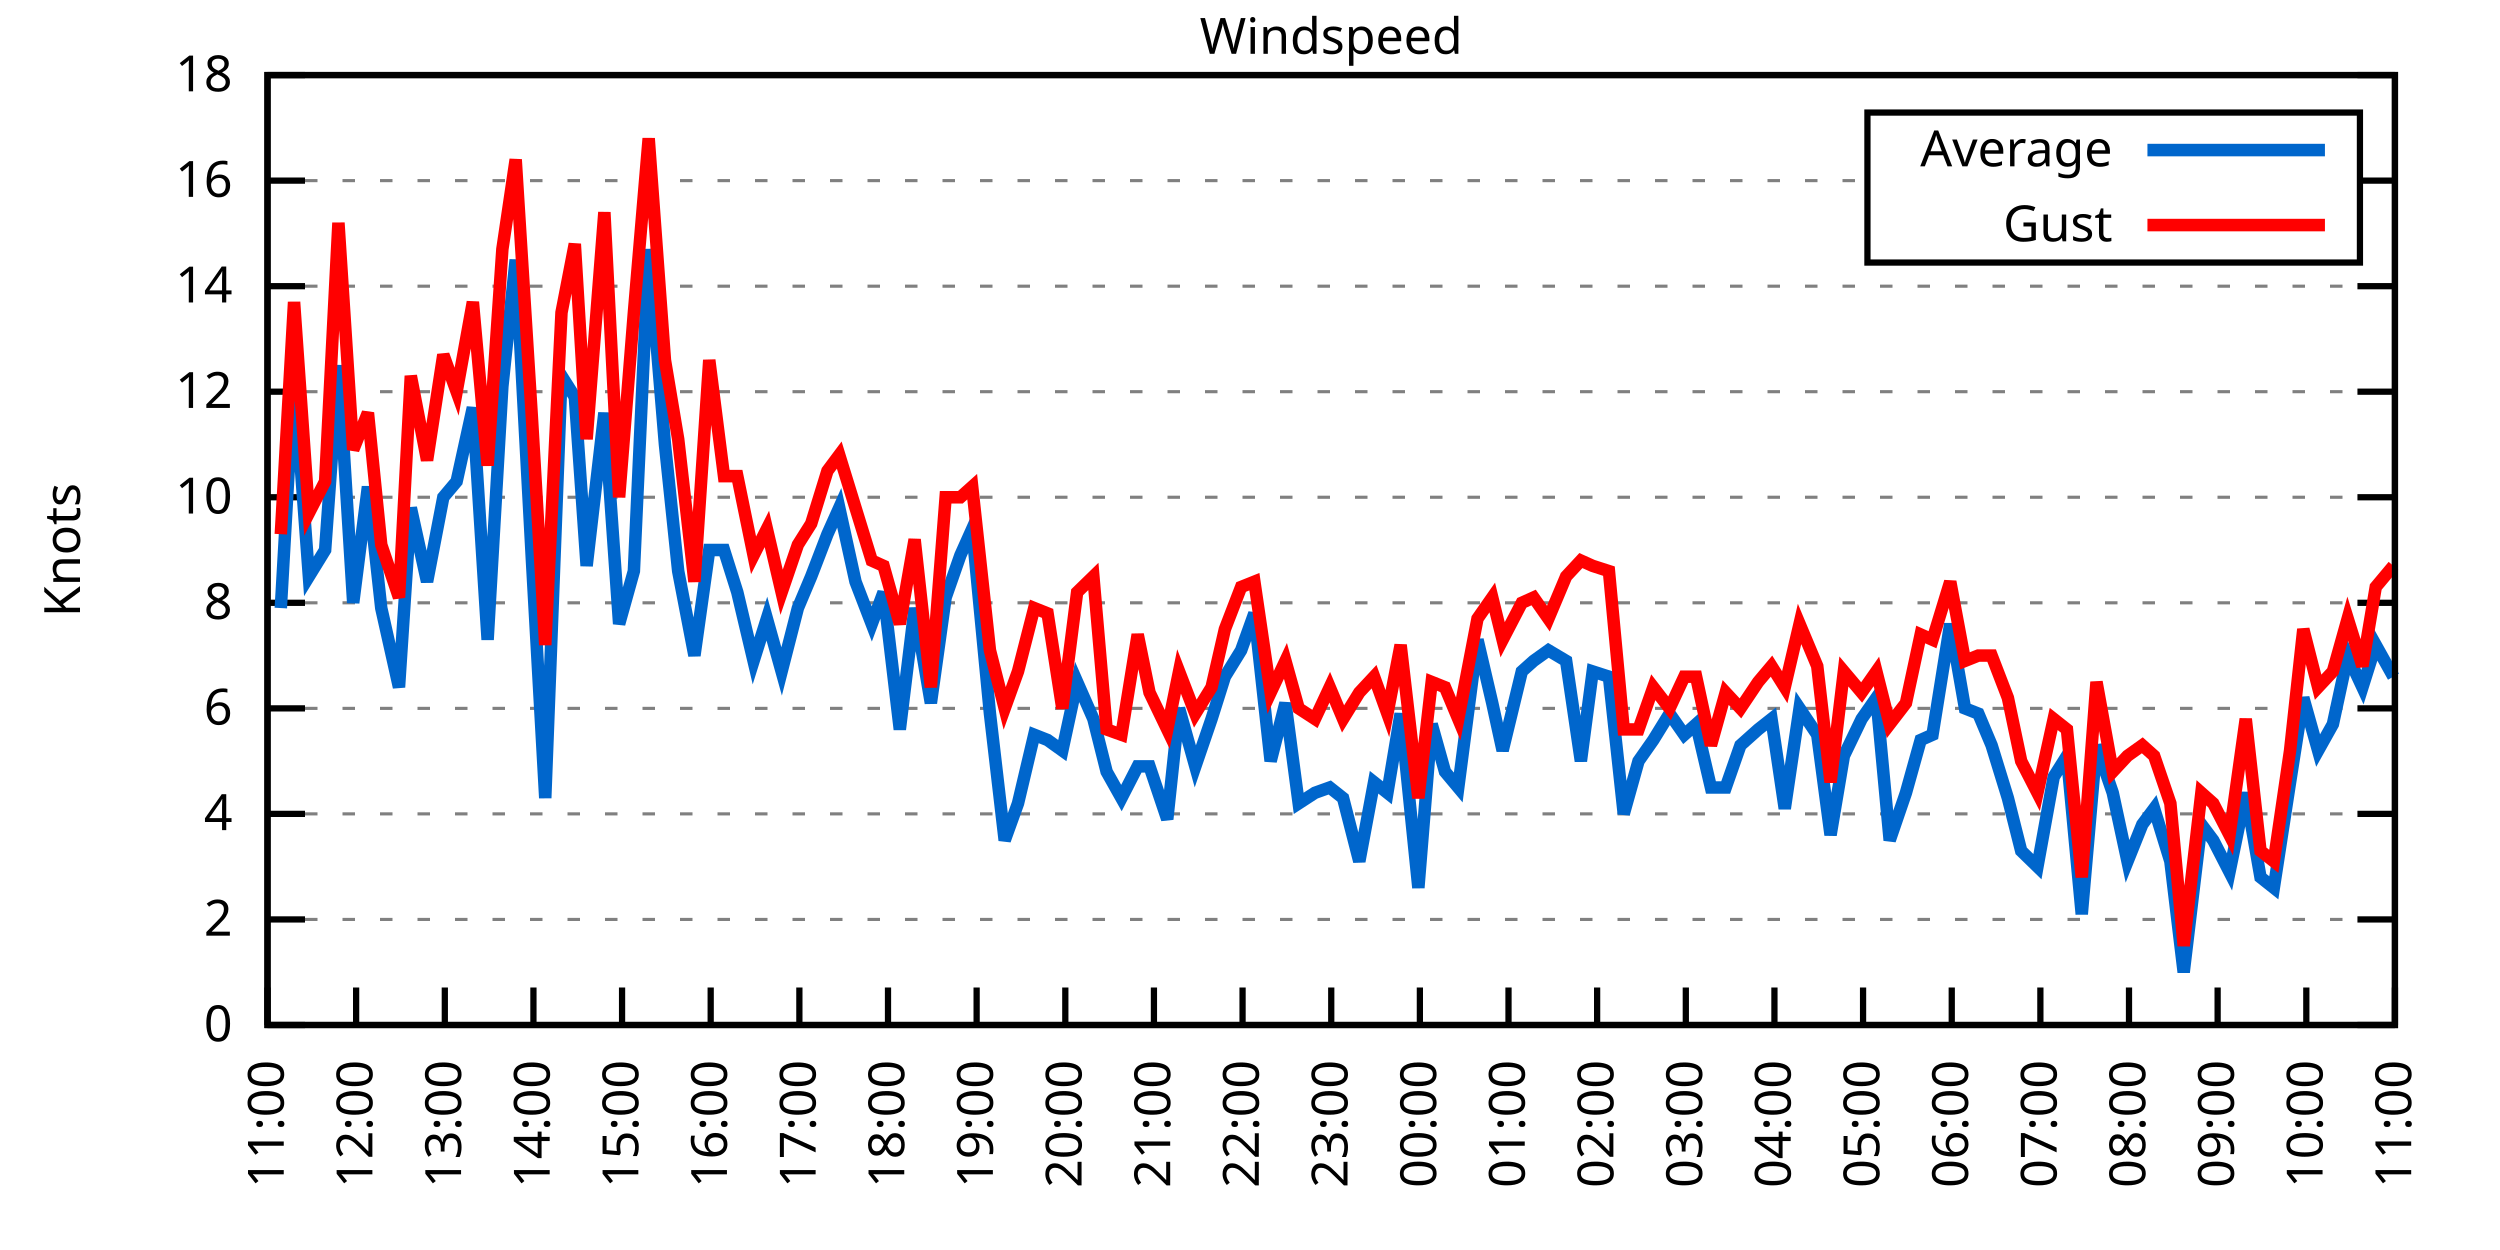
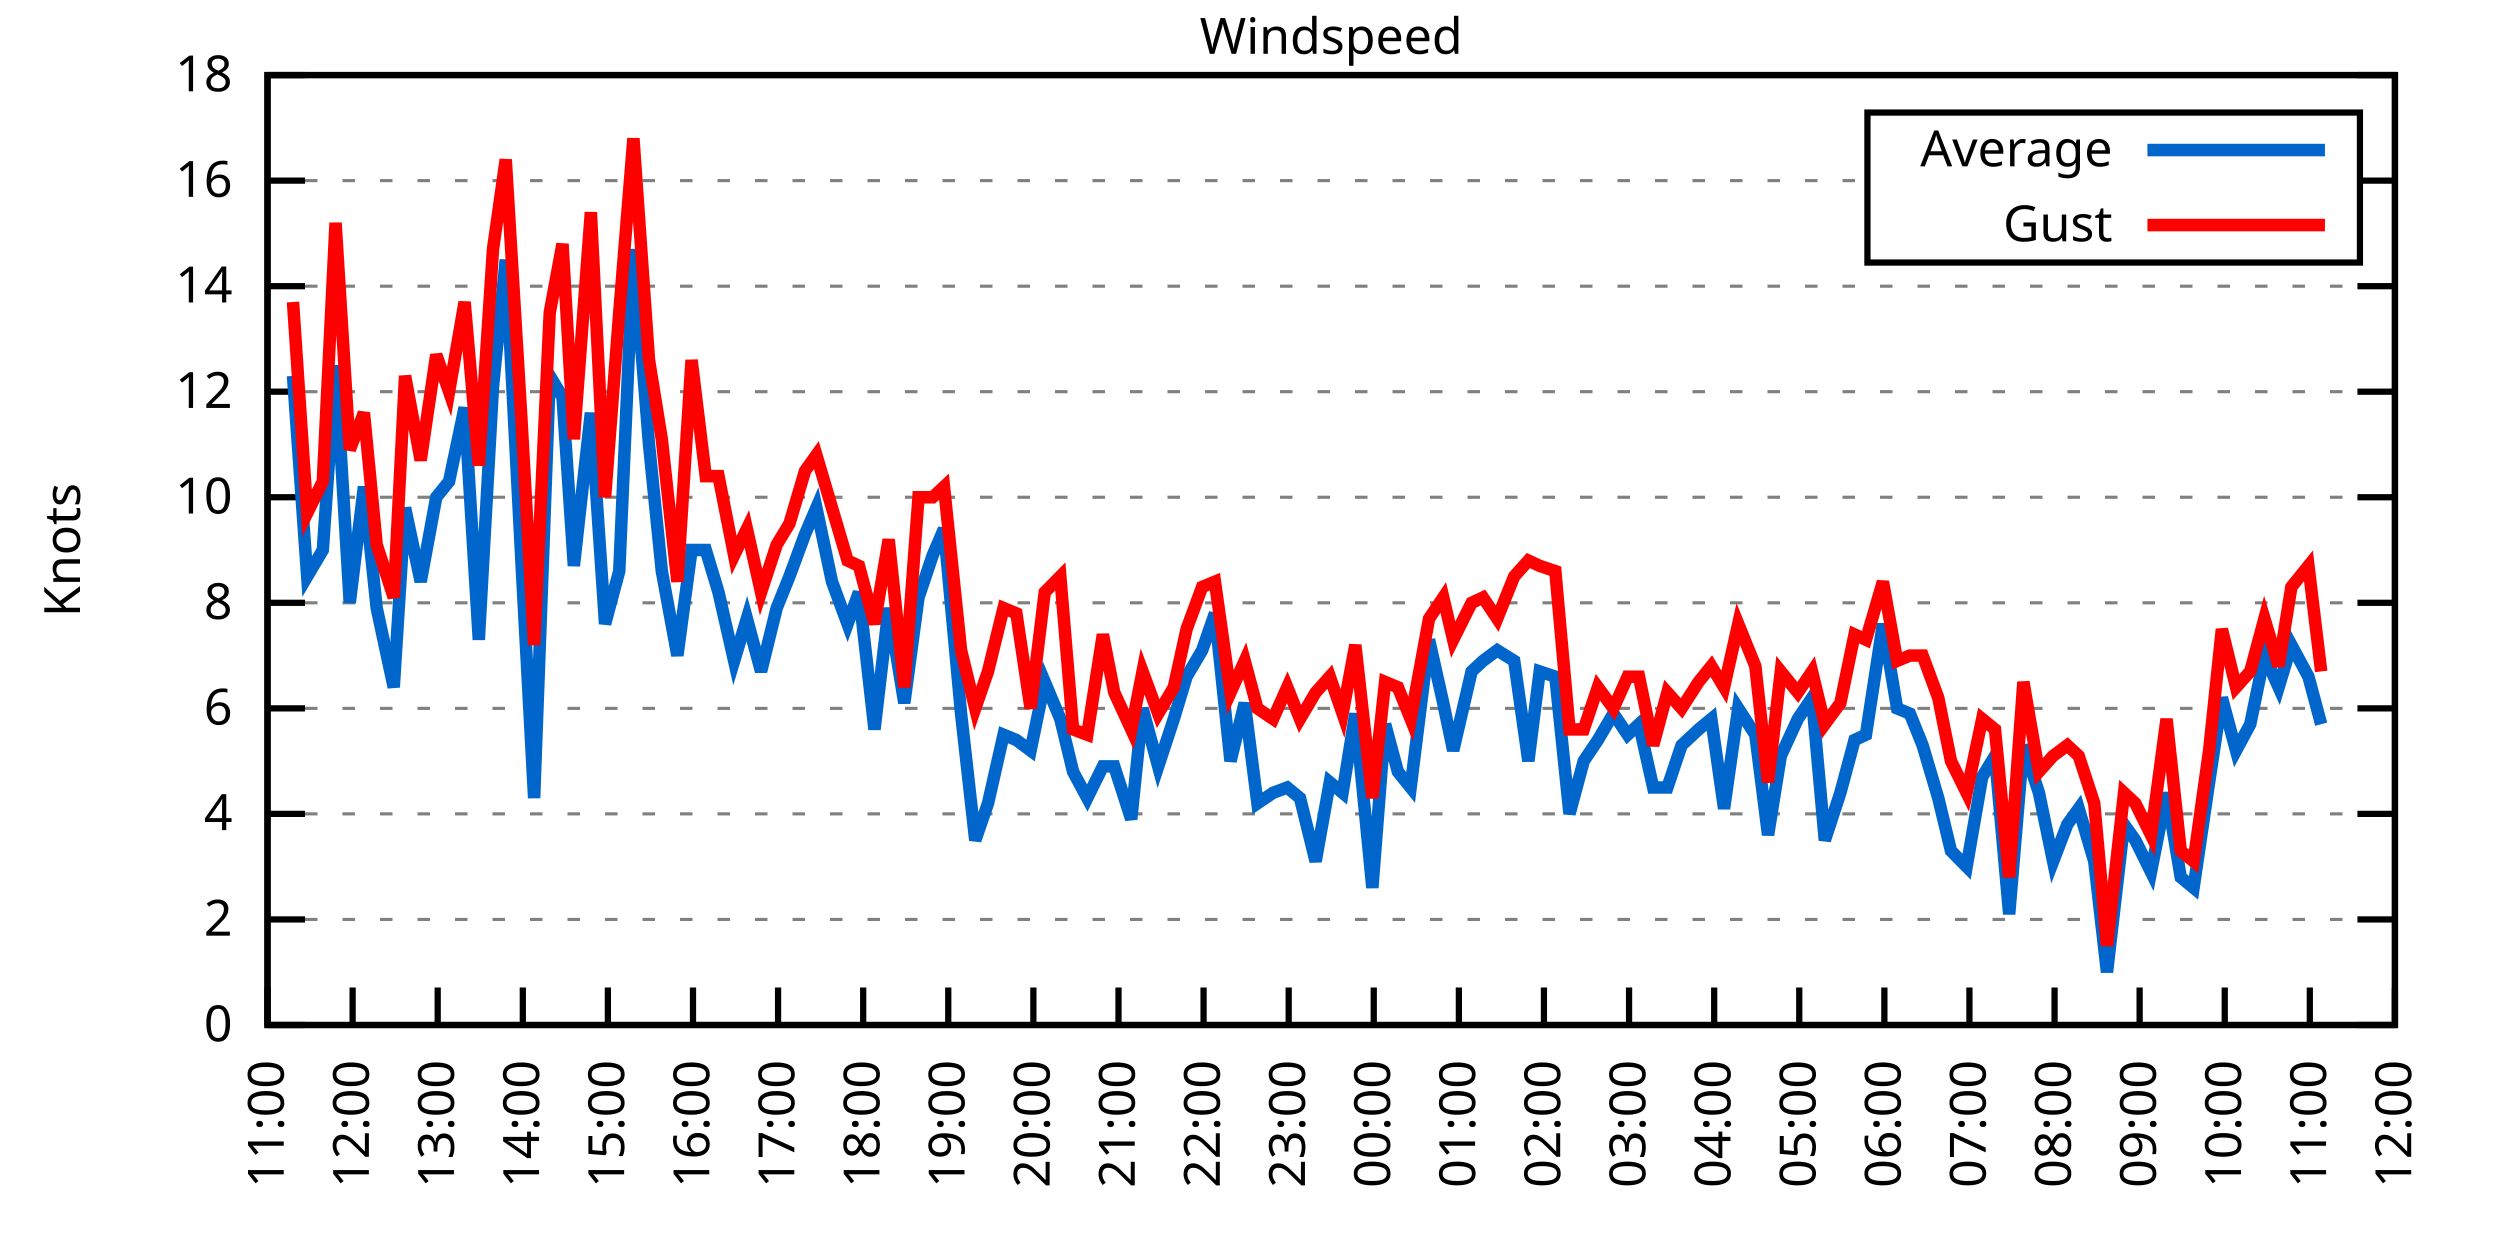
<svg xmlns="http://www.w3.org/2000/svg" xmlns:xlink="http://www.w3.org/1999/xlink" width="400" height="200" viewBox="0 0 400 200">
  <g id="gnuplot_canvas">
    <rect x="0" y="0" width="400" height="200" fill="none" />
    <defs>
      <circle id="gpDot" r="0.5" stroke-width="0.5" stroke="currentColor" />
      <path id="gpPt0" stroke-width="0.333" stroke="currentColor" d="M-1,0 h2 M0,-1 v2" />
      <path id="gpPt1" stroke-width="0.333" stroke="currentColor" d="M-1,-1 L1,1 M1,-1 L-1,1" />
      <path id="gpPt2" stroke-width="0.333" stroke="currentColor" d="M-1,0 L1,0 M0,-1 L0,1 M-1,-1 L1,1 M-1,1 L1,-1" />
      <rect id="gpPt3" stroke-width="0.333" stroke="currentColor" x="-1" y="-1" width="2" height="2" />
      <rect id="gpPt4" stroke-width="0.333" stroke="currentColor" fill="currentColor" x="-1" y="-1" width="2" height="2" />
      <circle id="gpPt5" stroke-width="0.333" stroke="currentColor" cx="0" cy="0" r="1" />
      <use xlink:href="#gpPt5" id="gpPt6" fill="currentColor" stroke="none" />
      <path id="gpPt7" stroke-width="0.333" stroke="currentColor" d="M0,-1.33 L-1.33,0.67 L1.33,0.67 z" />
      <use xlink:href="#gpPt7" id="gpPt8" fill="currentColor" stroke="none" />
      <use xlink:href="#gpPt7" id="gpPt9" stroke="currentColor" transform="rotate(180)" />
      <use xlink:href="#gpPt9" id="gpPt10" fill="currentColor" stroke="none" />
      <use xlink:href="#gpPt3" id="gpPt11" stroke="currentColor" transform="rotate(45)" />
      <use xlink:href="#gpPt11" id="gpPt12" fill="currentColor" stroke="none" />
      <path id="gpPt13" stroke-width="0.333" stroke="currentColor" d="M0,1.330 L1.265,0.411 L0.782,-1.067 L-0.782,-1.076 L-1.265,0.411 z" />
      <use xlink:href="#gpPt13" id="gpPt14" fill="currentColor" stroke="none" />
      <filter id="textbox" filterUnits="objectBoundingBox" x="0" y="0" height="1" width="1">
        <feFlood flood-color="white" flood-opacity="1" result="bgnd" />
        <feComposite in="SourceGraphic" in2="bgnd" operator="atop" />
      </filter>
      <filter id="greybox" filterUnits="objectBoundingBox" x="0" y="0" height="1" width="1">
        <feFlood flood-color="lightgrey" flood-opacity="1" result="grey" />
        <feComposite in="SourceGraphic" in2="grey" operator="atop" />
      </filter>
    </defs>
    <g fill="none" color="white" stroke="currentColor" stroke-width="1.00" stroke-linecap="butt" stroke-linejoin="miter">
</g>
    <g fill="none" color="black" stroke="currentColor" stroke-width="1.00" stroke-linecap="butt" stroke-linejoin="miter">
      <g stroke="none" shape-rendering="crispEdges">
        <polygon fill="rgb(255, 255, 255)" points="42.80,164.00 383.18,164.00 383.18,12.02 42.80,12.02 " />
      </g>
    </g>
    <g fill="none" color="black" stroke="currentColor" stroke-width="1.00" stroke-linecap="butt" stroke-linejoin="miter">
</g>
    <g fill="none" color="black" stroke="black" stroke-width="0.50" stroke-linecap="butt" stroke-linejoin="miter">
</g>
    <g fill="none" color="gray" stroke="currentColor" stroke-width="0.50" stroke-linecap="butt" stroke-linejoin="miter">
      <path stroke="gray" stroke-dasharray="2,4" class="gridline" d="M42.80,164.00 L383.19,164.00  " />
    </g>
    <g fill="none" color="gray" stroke="gray" stroke-width="1.00" stroke-linecap="butt" stroke-linejoin="miter">
</g>
    <g fill="none" color="black" stroke="currentColor" stroke-width="1.00" stroke-linecap="butt" stroke-linejoin="miter">
      <path stroke="black" d="M42.80,164.00 L48.80,164.00 M383.19,164.00 L377.19,164.00  " />
      <g transform="translate(37.20,166.60)" stroke="none" fill="black" font-family="Sans" font-size="8.00" text-anchor="end">
        <text>
          <tspan font-family="Sans"> 0</tspan>
        </text>
      </g>
    </g>
    <g fill="none" color="black" stroke="currentColor" stroke-width="1.00" stroke-linecap="butt" stroke-linejoin="miter">
</g>
    <g fill="none" color="black" stroke="black" stroke-width="0.50" stroke-linecap="butt" stroke-linejoin="miter">
</g>
    <g fill="none" color="gray" stroke="currentColor" stroke-width="0.50" stroke-linecap="butt" stroke-linejoin="miter">
      <path stroke="gray" stroke-dasharray="2,4" class="gridline" d="M42.80,147.11 L383.19,147.11  " />
    </g>
    <g fill="none" color="gray" stroke="gray" stroke-width="1.00" stroke-linecap="butt" stroke-linejoin="miter">
</g>
    <g fill="none" color="black" stroke="currentColor" stroke-width="1.00" stroke-linecap="butt" stroke-linejoin="miter">
      <path stroke="black" d="M42.80,147.11 L48.80,147.11 M383.19,147.11 L377.19,147.11  " />
      <g transform="translate(37.20,149.71)" stroke="none" fill="black" font-family="Sans" font-size="8.00" text-anchor="end">
        <text>
          <tspan font-family="Sans"> 2</tspan>
        </text>
      </g>
    </g>
    <g fill="none" color="black" stroke="currentColor" stroke-width="1.00" stroke-linecap="butt" stroke-linejoin="miter">
</g>
    <g fill="none" color="black" stroke="black" stroke-width="0.50" stroke-linecap="butt" stroke-linejoin="miter">
</g>
    <g fill="none" color="gray" stroke="currentColor" stroke-width="0.50" stroke-linecap="butt" stroke-linejoin="miter">
      <path stroke="gray" stroke-dasharray="2,4" class="gridline" d="M42.80,130.22 L383.19,130.22  " />
    </g>
    <g fill="none" color="gray" stroke="gray" stroke-width="1.00" stroke-linecap="butt" stroke-linejoin="miter">
</g>
    <g fill="none" color="black" stroke="currentColor" stroke-width="1.00" stroke-linecap="butt" stroke-linejoin="miter">
      <path stroke="black" d="M42.80,130.22 L48.80,130.22 M383.19,130.22 L377.19,130.22  " />
      <g transform="translate(37.20,132.82)" stroke="none" fill="black" font-family="Sans" font-size="8.00" text-anchor="end">
        <text>
          <tspan font-family="Sans"> 4</tspan>
        </text>
      </g>
    </g>
    <g fill="none" color="black" stroke="currentColor" stroke-width="1.00" stroke-linecap="butt" stroke-linejoin="miter">
</g>
    <g fill="none" color="black" stroke="black" stroke-width="0.50" stroke-linecap="butt" stroke-linejoin="miter">
</g>
    <g fill="none" color="gray" stroke="currentColor" stroke-width="0.50" stroke-linecap="butt" stroke-linejoin="miter">
      <path stroke="gray" stroke-dasharray="2,4" class="gridline" d="M42.80,113.34 L383.19,113.34  " />
    </g>
    <g fill="none" color="gray" stroke="gray" stroke-width="1.00" stroke-linecap="butt" stroke-linejoin="miter">
</g>
    <g fill="none" color="black" stroke="currentColor" stroke-width="1.00" stroke-linecap="butt" stroke-linejoin="miter">
      <path stroke="black" d="M42.80,113.34 L48.80,113.34 M383.19,113.34 L377.19,113.34  " />
      <g transform="translate(37.20,115.94)" stroke="none" fill="black" font-family="Sans" font-size="8.00" text-anchor="end">
        <text>
          <tspan font-family="Sans"> 6</tspan>
        </text>
      </g>
    </g>
    <g fill="none" color="black" stroke="currentColor" stroke-width="1.00" stroke-linecap="butt" stroke-linejoin="miter">
</g>
    <g fill="none" color="black" stroke="black" stroke-width="0.50" stroke-linecap="butt" stroke-linejoin="miter">
</g>
    <g fill="none" color="gray" stroke="currentColor" stroke-width="0.50" stroke-linecap="butt" stroke-linejoin="miter">
      <path stroke="gray" stroke-dasharray="2,4" class="gridline" d="M42.80,96.45 L383.19,96.45  " />
    </g>
    <g fill="none" color="gray" stroke="gray" stroke-width="1.00" stroke-linecap="butt" stroke-linejoin="miter">
</g>
    <g fill="none" color="black" stroke="currentColor" stroke-width="1.00" stroke-linecap="butt" stroke-linejoin="miter">
      <path stroke="black" d="M42.80,96.45 L48.80,96.45 M383.19,96.45 L377.19,96.45  " />
      <g transform="translate(37.20,99.05)" stroke="none" fill="black" font-family="Sans" font-size="8.00" text-anchor="end">
        <text>
          <tspan font-family="Sans"> 8</tspan>
        </text>
      </g>
    </g>
    <g fill="none" color="black" stroke="currentColor" stroke-width="1.00" stroke-linecap="butt" stroke-linejoin="miter">
</g>
    <g fill="none" color="black" stroke="black" stroke-width="0.50" stroke-linecap="butt" stroke-linejoin="miter">
</g>
    <g fill="none" color="gray" stroke="currentColor" stroke-width="0.50" stroke-linecap="butt" stroke-linejoin="miter">
      <path stroke="gray" stroke-dasharray="2,4" class="gridline" d="M42.80,79.56 L383.19,79.56  " />
    </g>
    <g fill="none" color="gray" stroke="gray" stroke-width="1.00" stroke-linecap="butt" stroke-linejoin="miter">
</g>
    <g fill="none" color="black" stroke="currentColor" stroke-width="1.00" stroke-linecap="butt" stroke-linejoin="miter">
      <path stroke="black" d="M42.80,79.56 L48.80,79.56 M383.19,79.56 L377.19,79.56  " />
      <g transform="translate(37.20,82.16)" stroke="none" fill="black" font-family="Sans" font-size="8.00" text-anchor="end">
        <text>
          <tspan font-family="Sans"> 10</tspan>
        </text>
      </g>
    </g>
    <g fill="none" color="black" stroke="currentColor" stroke-width="1.00" stroke-linecap="butt" stroke-linejoin="miter">
</g>
    <g fill="none" color="black" stroke="black" stroke-width="0.50" stroke-linecap="butt" stroke-linejoin="miter">
</g>
    <g fill="none" color="gray" stroke="currentColor" stroke-width="0.50" stroke-linecap="butt" stroke-linejoin="miter">
      <path stroke="gray" stroke-dasharray="2,4" class="gridline" d="M42.80,62.67 L383.19,62.67  " />
    </g>
    <g fill="none" color="gray" stroke="gray" stroke-width="1.00" stroke-linecap="butt" stroke-linejoin="miter">
</g>
    <g fill="none" color="black" stroke="currentColor" stroke-width="1.00" stroke-linecap="butt" stroke-linejoin="miter">
      <path stroke="black" d="M42.80,62.67 L48.80,62.67 M383.19,62.67 L377.19,62.67  " />
      <g transform="translate(37.20,65.27)" stroke="none" fill="black" font-family="Sans" font-size="8.00" text-anchor="end">
        <text>
          <tspan font-family="Sans"> 12</tspan>
        </text>
      </g>
    </g>
    <g fill="none" color="black" stroke="currentColor" stroke-width="1.00" stroke-linecap="butt" stroke-linejoin="miter">
</g>
    <g fill="none" color="black" stroke="black" stroke-width="0.50" stroke-linecap="butt" stroke-linejoin="miter">
</g>
    <g fill="none" color="gray" stroke="currentColor" stroke-width="0.50" stroke-linecap="butt" stroke-linejoin="miter">
      <path stroke="gray" stroke-dasharray="2,4" class="gridline" d="M42.80,45.79 L383.19,45.79  " />
    </g>
    <g fill="none" color="gray" stroke="gray" stroke-width="1.00" stroke-linecap="butt" stroke-linejoin="miter">
</g>
    <g fill="none" color="black" stroke="currentColor" stroke-width="1.00" stroke-linecap="butt" stroke-linejoin="miter">
      <path stroke="black" d="M42.80,45.79 L48.80,45.79 M383.19,45.79 L377.19,45.79  " />
      <g transform="translate(37.20,48.39)" stroke="none" fill="black" font-family="Sans" font-size="8.00" text-anchor="end">
        <text>
          <tspan font-family="Sans"> 14</tspan>
        </text>
      </g>
    </g>
    <g fill="none" color="black" stroke="currentColor" stroke-width="1.00" stroke-linecap="butt" stroke-linejoin="miter">
</g>
    <g fill="none" color="black" stroke="black" stroke-width="0.50" stroke-linecap="butt" stroke-linejoin="miter">
</g>
    <g fill="none" color="gray" stroke="currentColor" stroke-width="0.50" stroke-linecap="butt" stroke-linejoin="miter">
      <path stroke="gray" stroke-dasharray="2,4" class="gridline" d="M42.80,28.90 L298.79,28.90 M377.59,28.90 L383.19,28.90  " />
    </g>
    <g fill="none" color="gray" stroke="gray" stroke-width="1.00" stroke-linecap="butt" stroke-linejoin="miter">
</g>
    <g fill="none" color="black" stroke="currentColor" stroke-width="1.00" stroke-linecap="butt" stroke-linejoin="miter">
      <path stroke="black" d="M42.80,28.90 L48.80,28.90 M383.19,28.90 L377.19,28.90  " />
      <g transform="translate(37.20,31.50)" stroke="none" fill="black" font-family="Sans" font-size="8.00" text-anchor="end">
        <text>
          <tspan font-family="Sans"> 16</tspan>
        </text>
      </g>
    </g>
    <g fill="none" color="black" stroke="currentColor" stroke-width="1.00" stroke-linecap="butt" stroke-linejoin="miter">
</g>
    <g fill="none" color="black" stroke="black" stroke-width="0.50" stroke-linecap="butt" stroke-linejoin="miter">
</g>
    <g fill="none" color="gray" stroke="currentColor" stroke-width="0.50" stroke-linecap="butt" stroke-linejoin="miter">
      <path stroke="gray" stroke-dasharray="2,4" class="gridline" d="M42.80,12.01 L383.19,12.01  " />
    </g>
    <g fill="none" color="gray" stroke="gray" stroke-width="1.00" stroke-linecap="butt" stroke-linejoin="miter">
</g>
    <g fill="none" color="black" stroke="currentColor" stroke-width="1.00" stroke-linecap="butt" stroke-linejoin="miter">
      <path stroke="black" d="M42.80,12.01 L48.80,12.01 M383.19,12.01 L377.19,12.01  " />
      <g transform="translate(37.20,14.61)" stroke="none" fill="black" font-family="Sans" font-size="8.00" text-anchor="end">
        <text>
          <tspan font-family="Sans"> 18</tspan>
        </text>
      </g>
    </g>
    <g fill="none" color="black" stroke="currentColor" stroke-width="1.00" stroke-linecap="butt" stroke-linejoin="miter">
      <path stroke="black" d="M42.80,164.00 L42.80,158.00  " />
      <g transform="translate(45.40,169.60) rotate(270.00)" stroke="none" fill="black" font-family="Sans" font-size="8.00" text-anchor="end">
        <text>
          <tspan font-family="Sans">11:00</tspan>
        </text>
      </g>
    </g>
    <g fill="none" color="black" stroke="currentColor" stroke-width="1.00" stroke-linecap="butt" stroke-linejoin="miter">
-       <path stroke="black" d="M56.98,164.00 L56.98,158.00  " />
-       <g transform="translate(59.58,169.60) rotate(270.00)" stroke="none" fill="black" font-family="Sans" font-size="8.00" text-anchor="end">
+       <path stroke="black" d="M56.42,164.00 L56.42,158.00  " />
+       <g transform="translate(59.02,169.60) rotate(270.00)" stroke="none" fill="black" font-family="Sans" font-size="8.00" text-anchor="end">
        <text>
          <tspan font-family="Sans">12:00</tspan>
        </text>
      </g>
    </g>
    <g fill="none" color="black" stroke="currentColor" stroke-width="1.00" stroke-linecap="butt" stroke-linejoin="miter">
-       <path stroke="black" d="M71.17,164.00 L71.17,158.00  " />
-       <g transform="translate(73.77,169.60) rotate(270.00)" stroke="none" fill="black" font-family="Sans" font-size="8.00" text-anchor="end">
+       <path stroke="black" d="M70.03,164.00 L70.03,158.00  " />
+       <g transform="translate(72.63,169.60) rotate(270.00)" stroke="none" fill="black" font-family="Sans" font-size="8.00" text-anchor="end">
        <text>
          <tspan font-family="Sans">13:00</tspan>
        </text>
      </g>
    </g>
    <g fill="none" color="black" stroke="currentColor" stroke-width="1.00" stroke-linecap="butt" stroke-linejoin="miter">
-       <path stroke="black" d="M85.35,164.00 L85.35,158.00  " />
-       <g transform="translate(87.95,169.60) rotate(270.00)" stroke="none" fill="black" font-family="Sans" font-size="8.00" text-anchor="end">
+       <path stroke="black" d="M83.65,164.00 L83.65,158.00  " />
+       <g transform="translate(86.25,169.60) rotate(270.00)" stroke="none" fill="black" font-family="Sans" font-size="8.00" text-anchor="end">
        <text>
          <tspan font-family="Sans">14:00</tspan>
        </text>
      </g>
    </g>
    <g fill="none" color="black" stroke="currentColor" stroke-width="1.00" stroke-linecap="butt" stroke-linejoin="miter">
-       <path stroke="black" d="M99.53,164.00 L99.53,158.00  " />
-       <g transform="translate(102.13,169.60) rotate(270.00)" stroke="none" fill="black" font-family="Sans" font-size="8.00" text-anchor="end">
+       <path stroke="black" d="M97.26,164.00 L97.26,158.00  " />
+       <g transform="translate(99.86,169.60) rotate(270.00)" stroke="none" fill="black" font-family="Sans" font-size="8.00" text-anchor="end">
        <text>
          <tspan font-family="Sans">15:00</tspan>
        </text>
      </g>
    </g>
    <g fill="none" color="black" stroke="currentColor" stroke-width="1.00" stroke-linecap="butt" stroke-linejoin="miter">
-       <path stroke="black" d="M113.71,164.00 L113.71,158.00  " />
-       <g transform="translate(116.31,169.60) rotate(270.00)" stroke="none" fill="black" font-family="Sans" font-size="8.00" text-anchor="end">
+       <path stroke="black" d="M110.88,164.00 L110.88,158.00  " />
+       <g transform="translate(113.48,169.60) rotate(270.00)" stroke="none" fill="black" font-family="Sans" font-size="8.00" text-anchor="end">
        <text>
          <tspan font-family="Sans">16:00</tspan>
        </text>
      </g>
    </g>
    <g fill="none" color="black" stroke="currentColor" stroke-width="1.00" stroke-linecap="butt" stroke-linejoin="miter">
-       <path stroke="black" d="M127.90,164.00 L127.90,158.00  " />
-       <g transform="translate(130.50,169.60) rotate(270.00)" stroke="none" fill="black" font-family="Sans" font-size="8.00" text-anchor="end">
+       <path stroke="black" d="M124.49,164.00 L124.49,158.00  " />
+       <g transform="translate(127.09,169.60) rotate(270.00)" stroke="none" fill="black" font-family="Sans" font-size="8.00" text-anchor="end">
        <text>
          <tspan font-family="Sans">17:00</tspan>
        </text>
      </g>
    </g>
    <g fill="none" color="black" stroke="currentColor" stroke-width="1.00" stroke-linecap="butt" stroke-linejoin="miter">
-       <path stroke="black" d="M142.08,164.00 L142.08,158.00  " />
-       <g transform="translate(144.68,169.60) rotate(270.00)" stroke="none" fill="black" font-family="Sans" font-size="8.00" text-anchor="end">
+       <path stroke="black" d="M138.11,164.00 L138.11,158.00  " />
+       <g transform="translate(140.71,169.60) rotate(270.00)" stroke="none" fill="black" font-family="Sans" font-size="8.00" text-anchor="end">
        <text>
          <tspan font-family="Sans">18:00</tspan>
        </text>
      </g>
    </g>
    <g fill="none" color="black" stroke="currentColor" stroke-width="1.00" stroke-linecap="butt" stroke-linejoin="miter">
-       <path stroke="black" d="M156.26,164.00 L156.26,158.00  " />
-       <g transform="translate(158.86,169.60) rotate(270.00)" stroke="none" fill="black" font-family="Sans" font-size="8.00" text-anchor="end">
+       <path stroke="black" d="M151.72,164.00 L151.72,158.00  " />
+       <g transform="translate(154.32,169.60) rotate(270.00)" stroke="none" fill="black" font-family="Sans" font-size="8.00" text-anchor="end">
        <text>
          <tspan font-family="Sans">19:00</tspan>
        </text>
      </g>
    </g>
    <g fill="none" color="black" stroke="currentColor" stroke-width="1.00" stroke-linecap="butt" stroke-linejoin="miter">
-       <path stroke="black" d="M170.45,164.00 L170.45,158.00  " />
-       <g transform="translate(173.05,169.60) rotate(270.00)" stroke="none" fill="black" font-family="Sans" font-size="8.00" text-anchor="end">
+       <path stroke="black" d="M165.34,164.00 L165.34,158.00  " />
+       <g transform="translate(167.94,169.60) rotate(270.00)" stroke="none" fill="black" font-family="Sans" font-size="8.00" text-anchor="end">
        <text>
          <tspan font-family="Sans">20:00</tspan>
        </text>
      </g>
    </g>
    <g fill="none" color="black" stroke="currentColor" stroke-width="1.00" stroke-linecap="butt" stroke-linejoin="miter">
-       <path stroke="black" d="M184.63,164.00 L184.63,158.00  " />
-       <g transform="translate(187.23,169.60) rotate(270.00)" stroke="none" fill="black" font-family="Sans" font-size="8.00" text-anchor="end">
+       <path stroke="black" d="M178.96,164.00 L178.96,158.00  " />
+       <g transform="translate(181.56,169.60) rotate(270.00)" stroke="none" fill="black" font-family="Sans" font-size="8.00" text-anchor="end">
        <text>
          <tspan font-family="Sans">21:00</tspan>
        </text>
      </g>
    </g>
    <g fill="none" color="black" stroke="currentColor" stroke-width="1.00" stroke-linecap="butt" stroke-linejoin="miter">
-       <path stroke="black" d="M198.81,164.00 L198.81,158.00  " />
-       <g transform="translate(201.41,169.60) rotate(270.00)" stroke="none" fill="black" font-family="Sans" font-size="8.00" text-anchor="end">
+       <path stroke="black" d="M192.57,164.00 L192.57,158.00  " />
+       <g transform="translate(195.17,169.60) rotate(270.00)" stroke="none" fill="black" font-family="Sans" font-size="8.00" text-anchor="end">
        <text>
          <tspan font-family="Sans">22:00</tspan>
        </text>
      </g>
    </g>
    <g fill="none" color="black" stroke="currentColor" stroke-width="1.00" stroke-linecap="butt" stroke-linejoin="miter">
-       <path stroke="black" d="M213.00,164.00 L213.00,158.00  " />
-       <g transform="translate(215.60,169.60) rotate(270.00)" stroke="none" fill="black" font-family="Sans" font-size="8.00" text-anchor="end">
+       <path stroke="black" d="M206.19,164.00 L206.19,158.00  " />
+       <g transform="translate(208.79,169.60) rotate(270.00)" stroke="none" fill="black" font-family="Sans" font-size="8.00" text-anchor="end">
        <text>
          <tspan font-family="Sans">23:00</tspan>
        </text>
      </g>
    </g>
    <g fill="none" color="black" stroke="currentColor" stroke-width="1.00" stroke-linecap="butt" stroke-linejoin="miter">
-       <path stroke="black" d="M227.18,164.00 L227.18,158.00  " />
-       <g transform="translate(229.78,169.60) rotate(270.00)" stroke="none" fill="black" font-family="Sans" font-size="8.00" text-anchor="end">
+       <path stroke="black" d="M219.80,164.00 L219.80,158.00  " />
+       <g transform="translate(222.40,169.60) rotate(270.00)" stroke="none" fill="black" font-family="Sans" font-size="8.00" text-anchor="end">
        <text>
          <tspan font-family="Sans">00:00</tspan>
        </text>
      </g>
    </g>
    <g fill="none" color="black" stroke="currentColor" stroke-width="1.00" stroke-linecap="butt" stroke-linejoin="miter">
-       <path stroke="black" d="M241.36,164.00 L241.36,158.00  " />
-       <g transform="translate(243.96,169.60) rotate(270.00)" stroke="none" fill="black" font-family="Sans" font-size="8.00" text-anchor="end">
+       <path stroke="black" d="M233.42,164.00 L233.42,158.00  " />
+       <g transform="translate(236.02,169.60) rotate(270.00)" stroke="none" fill="black" font-family="Sans" font-size="8.00" text-anchor="end">
        <text>
          <tspan font-family="Sans">01:00</tspan>
        </text>
      </g>
    </g>
    <g fill="none" color="black" stroke="currentColor" stroke-width="1.00" stroke-linecap="butt" stroke-linejoin="miter">
-       <path stroke="black" d="M255.54,164.00 L255.54,158.00  " />
-       <g transform="translate(258.14,169.60) rotate(270.00)" stroke="none" fill="black" font-family="Sans" font-size="8.00" text-anchor="end">
+       <path stroke="black" d="M247.03,164.00 L247.03,158.00  " />
+       <g transform="translate(249.63,169.60) rotate(270.00)" stroke="none" fill="black" font-family="Sans" font-size="8.00" text-anchor="end">
        <text>
          <tspan font-family="Sans">02:00</tspan>
        </text>
      </g>
    </g>
    <g fill="none" color="black" stroke="currentColor" stroke-width="1.00" stroke-linecap="butt" stroke-linejoin="miter">
-       <path stroke="black" d="M269.73,164.00 L269.73,158.00  " />
-       <g transform="translate(272.33,169.60) rotate(270.00)" stroke="none" fill="black" font-family="Sans" font-size="8.00" text-anchor="end">
+       <path stroke="black" d="M260.65,164.00 L260.65,158.00  " />
+       <g transform="translate(263.25,169.60) rotate(270.00)" stroke="none" fill="black" font-family="Sans" font-size="8.00" text-anchor="end">
        <text>
          <tspan font-family="Sans">03:00</tspan>
        </text>
      </g>
    </g>
    <g fill="none" color="black" stroke="currentColor" stroke-width="1.00" stroke-linecap="butt" stroke-linejoin="miter">
-       <path stroke="black" d="M283.91,164.00 L283.91,158.00  " />
-       <g transform="translate(286.51,169.60) rotate(270.00)" stroke="none" fill="black" font-family="Sans" font-size="8.00" text-anchor="end">
+       <path stroke="black" d="M274.27,164.00 L274.27,158.00  " />
+       <g transform="translate(276.87,169.60) rotate(270.00)" stroke="none" fill="black" font-family="Sans" font-size="8.00" text-anchor="end">
        <text>
          <tspan font-family="Sans">04:00</tspan>
        </text>
      </g>
    </g>
    <g fill="none" color="black" stroke="currentColor" stroke-width="1.00" stroke-linecap="butt" stroke-linejoin="miter">
-       <path stroke="black" d="M298.09,164.00 L298.09,158.00  " />
-       <g transform="translate(300.69,169.60) rotate(270.00)" stroke="none" fill="black" font-family="Sans" font-size="8.00" text-anchor="end">
+       <path stroke="black" d="M287.88,164.00 L287.88,158.00  " />
+       <g transform="translate(290.48,169.60) rotate(270.00)" stroke="none" fill="black" font-family="Sans" font-size="8.00" text-anchor="end">
        <text>
          <tspan font-family="Sans">05:00</tspan>
        </text>
      </g>
    </g>
    <g fill="none" color="black" stroke="currentColor" stroke-width="1.00" stroke-linecap="butt" stroke-linejoin="miter">
-       <path stroke="black" d="M312.28,164.00 L312.28,158.00  " />
-       <g transform="translate(314.88,169.60) rotate(270.00)" stroke="none" fill="black" font-family="Sans" font-size="8.00" text-anchor="end">
+       <path stroke="black" d="M301.50,164.00 L301.50,158.00  " />
+       <g transform="translate(304.10,169.60) rotate(270.00)" stroke="none" fill="black" font-family="Sans" font-size="8.00" text-anchor="end">
        <text>
          <tspan font-family="Sans">06:00</tspan>
        </text>
      </g>
    </g>
    <g fill="none" color="black" stroke="currentColor" stroke-width="1.00" stroke-linecap="butt" stroke-linejoin="miter">
-       <path stroke="black" d="M326.46,164.00 L326.46,158.00  " />
-       <g transform="translate(329.06,169.60) rotate(270.00)" stroke="none" fill="black" font-family="Sans" font-size="8.00" text-anchor="end">
+       <path stroke="black" d="M315.11,164.00 L315.11,158.00  " />
+       <g transform="translate(317.71,169.60) rotate(270.00)" stroke="none" fill="black" font-family="Sans" font-size="8.00" text-anchor="end">
        <text>
          <tspan font-family="Sans">07:00</tspan>
        </text>
      </g>
    </g>
    <g fill="none" color="black" stroke="currentColor" stroke-width="1.00" stroke-linecap="butt" stroke-linejoin="miter">
-       <path stroke="black" d="M340.64,164.00 L340.64,158.00  " />
-       <g transform="translate(343.24,169.60) rotate(270.00)" stroke="none" fill="black" font-family="Sans" font-size="8.00" text-anchor="end">
+       <path stroke="black" d="M328.73,164.00 L328.73,158.00  " />
+       <g transform="translate(331.33,169.60) rotate(270.00)" stroke="none" fill="black" font-family="Sans" font-size="8.00" text-anchor="end">
        <text>
          <tspan font-family="Sans">08:00</tspan>
        </text>
      </g>
    </g>
    <g fill="none" color="black" stroke="currentColor" stroke-width="1.00" stroke-linecap="butt" stroke-linejoin="miter">
-       <path stroke="black" d="M354.82,164.00 L354.82,158.00  " />
-       <g transform="translate(357.42,169.60) rotate(270.00)" stroke="none" fill="black" font-family="Sans" font-size="8.00" text-anchor="end">
+       <path stroke="black" d="M342.34,164.00 L342.34,158.00  " />
+       <g transform="translate(344.94,169.60) rotate(270.00)" stroke="none" fill="black" font-family="Sans" font-size="8.00" text-anchor="end">
        <text>
          <tspan font-family="Sans">09:00</tspan>
        </text>
      </g>
    </g>
    <g fill="none" color="black" stroke="currentColor" stroke-width="1.00" stroke-linecap="butt" stroke-linejoin="miter">
-       <path stroke="black" d="M369.01,164.00 L369.01,158.00  " />
-       <g transform="translate(371.61,169.60) rotate(270.00)" stroke="none" fill="black" font-family="Sans" font-size="8.00" text-anchor="end">
+       <path stroke="black" d="M355.96,164.00 L355.96,158.00  " />
+       <g transform="translate(358.56,169.60) rotate(270.00)" stroke="none" fill="black" font-family="Sans" font-size="8.00" text-anchor="end">
        <text>
          <tspan font-family="Sans">10:00</tspan>
+         </text>
+       </g>
+     </g>
+     <g fill="none" color="black" stroke="currentColor" stroke-width="1.00" stroke-linecap="butt" stroke-linejoin="miter">
+       <path stroke="black" d="M369.57,164.00 L369.57,158.00  " />
+       <g transform="translate(372.17,169.60) rotate(270.00)" stroke="none" fill="black" font-family="Sans" font-size="8.00" text-anchor="end">
+         <text>
+           <tspan font-family="Sans">11:00</tspan>
        </text>
      </g>
    </g>
    <g fill="none" color="black" stroke="currentColor" stroke-width="1.00" stroke-linecap="butt" stroke-linejoin="miter">
      <path stroke="black" d="M383.19,164.00 L383.19,158.00  " />
      <g transform="translate(385.79,169.60) rotate(270.00)" stroke="none" fill="black" font-family="Sans" font-size="8.00" text-anchor="end">
        <text>
-           <tspan font-family="Sans">11:00</tspan>
+           <tspan font-family="Sans">12:00</tspan>
        </text>
      </g>
    </g>
    <g fill="none" color="black" stroke="currentColor" stroke-width="1.00" stroke-linecap="butt" stroke-linejoin="miter">
</g>
    <g fill="none" color="black" stroke="currentColor" stroke-width="1.00" stroke-linecap="butt" stroke-linejoin="miter">
      <path stroke="black" d="M42.80,12.01 L42.80,164.00 L383.19,164.00 L383.19,12.01 L42.80,12.01 Z  " />
    </g>
    <g fill="none" color="black" stroke="currentColor" stroke-width="1.00" stroke-linecap="butt" stroke-linejoin="miter">
</g>
    <g fill="none" color="black" stroke="currentColor" stroke-width="1.00" stroke-linecap="butt" stroke-linejoin="miter">
      <path stroke="black" d="M298.79,42.01 L298.79,18.01 L377.59,18.01 L377.59,42.01 L298.79,42.01 Z  " />
    </g>
    <g id="Windspeed_plot_1">
      <g fill="none" color="white" stroke="black" stroke-width="2.00" stroke-linecap="butt" stroke-linejoin="miter">
</g>
      <g fill="none" color="black" stroke="currentColor" stroke-width="2.00" stroke-linecap="butt" stroke-linejoin="miter">
        <g transform="translate(337.99,26.61)" stroke="none" fill="black" font-family="Sans" font-size="8.00" text-anchor="end">
          <text>
            <tspan font-family="Sans">Average</tspan>
          </text>
        </g>
      </g>
      <g fill="none" color="black" stroke="currentColor" stroke-width="2.00" stroke-linecap="butt" stroke-linejoin="miter">
-         <path stroke="rgb(  0, 102, 204)" d="M343.59,24.01 L371.99,24.01 M44.93,97.29 L47.05,60.14 L49.42,92.23 L52.02,88.00 L54.15,58.45 L56.51,96.45   L58.87,77.87 L61.00,97.29 L63.84,109.96 L65.73,81.25 L68.33,93.07 L70.93,79.56 L73.06,77.03 L75.66,65.21   L78.02,102.36 L80.38,61.83 L82.51,41.56 L85.11,89.69 L87.24,127.69 L89.84,60.14 L91.97,63.52 L93.86,90.54   L96.70,66.05 L99.06,99.83 L101.42,91.38 L103.79,39.87 L106.39,71.12 L108.51,91.38 L111.11,104.89 L113.48,88.00   L115.84,88.00 L117.97,94.76 L120.57,105.74 L122.70,98.98 L125.06,107.43 L127.66,97.29 L129.79,92.23 L132.39,85.47   L134.28,81.25 L136.88,93.07 L139.48,99.83 L141.37,94.76 L143.97,116.71 L146.34,97.29 L148.94,112.49 L151.30,95.60   L153.66,88.85 L155.55,84.63 L158.39,114.18 L160.75,134.45 L162.88,128.54 L165.48,117.56 L167.61,118.40 L169.97,120.09   L172.34,109.11 L174.94,115.03 L177.06,123.47 L179.43,127.69 L182.03,122.62 L183.92,122.62 L186.76,131.07 L188.65,113.34   L191.25,122.62 L193.85,115.03 L195.98,108.27 L198.58,104.05 L200.70,98.14 L203.30,121.78 L205.67,112.49 L207.79,128.54   L210.39,126.85 L212.76,126.00 L214.89,127.69 L217.49,137.82 L219.85,125.16 L221.98,126.85 L224.10,114.18 L226.94,142.05   L229.07,115.87 L231.20,123.47 L233.32,126.00 L236.40,102.36 L238.76,112.49 L240.42,120.09 L243.49,107.43 L245.38,105.74   L247.74,104.05 L250.58,105.74 L252.94,121.78 L254.83,107.43 L257.43,108.27 L259.80,130.22 L262.16,121.78 L264.53,118.40   L267.13,114.18 L269.49,117.56 L271.38,115.87 L273.75,126.00 L276.11,126.00 L278.47,119.25 L281.31,116.71 L283.44,115.03   L285.56,129.38 L287.93,113.34 L290.76,117.56 L292.89,133.60 L295.02,120.94 L297.86,115.03 L300.22,111.65 L302.35,134.45   L304.95,126.85 L307.31,118.40 L309.20,117.56 L312.04,99.83 L314.40,113.34 L316.53,114.18 L318.66,119.25 L321.26,127.69   L323.39,136.14 L325.99,138.67 L328.59,124.31 L330.71,120.94 L333.08,146.27 L335.44,119.25 L338.04,126.85 L340.40,137.82   L342.77,131.91 L344.66,129.38 L347.26,137.82 L349.39,155.56 L352.22,131.91 L354.12,134.45 L356.72,139.51 L359.32,126.85   L361.68,140.36 L363.81,142.05 L366.41,125.16 L368.53,111.65 L370.90,120.09 L373.26,115.87 L375.63,104.89 L377.99,109.96   L380.12,103.20 L382.95,108.27  " />
+         <path stroke="rgb(  0, 102, 204)" d="M343.59,24.01 L371.99,24.01 M46.88,60.14 L49.15,92.23 L51.65,88.00 L53.69,58.45 L55.96,96.45 L58.23,77.87   L60.27,97.29 L63.00,109.96 L64.81,81.25 L67.31,93.07 L69.80,79.56 L71.85,77.03 L74.34,65.21 L76.61,102.36   L78.88,61.83 L80.92,41.56 L83.42,89.69 L85.46,127.69 L87.96,60.14 L90.00,63.52 L91.82,90.54 L94.54,66.05   L96.81,99.83 L99.08,91.38 L101.35,39.87 L103.84,71.12 L105.89,91.38 L108.38,104.89 L110.65,88.00 L112.92,88.00   L114.96,94.76 L117.46,105.74 L119.50,98.98 L121.77,107.43 L124.27,97.29 L126.31,92.23 L128.81,85.47 L130.62,81.25   L133.12,93.07 L135.61,99.83 L137.43,94.76 L139.92,116.71 L142.19,97.29 L144.69,112.49 L146.96,95.60 L149.23,88.85   L151.04,84.63 L153.77,114.18 L156.04,134.45 L158.08,128.54 L160.57,117.56 L162.62,118.40 L164.89,120.09 L167.16,109.11   L169.65,115.03 L171.69,123.47 L173.96,127.69 L176.46,122.62 L178.28,122.62 L181.00,131.07 L182.81,113.34 L185.31,122.62   L187.81,115.03 L189.85,108.27 L192.34,104.05 L194.39,98.14 L196.88,121.78 L199.15,112.49 L201.19,128.54 L203.69,126.85   L205.96,126.00 L208.00,127.69 L210.50,137.82 L212.77,125.16 L214.81,126.85 L216.85,114.18 L219.58,142.05 L221.62,115.87   L223.66,123.47 L225.70,126.00 L228.65,102.36 L230.92,112.49 L232.51,120.09 L235.46,107.43 L237.28,105.74 L239.55,104.05   L242.27,105.74 L244.54,121.78 L246.35,107.43 L248.85,108.27 L251.12,130.22 L253.39,121.78 L255.66,118.40 L258.15,114.18   L260.42,117.56 L262.24,115.87 L264.51,126.00 L266.78,126.00 L269.05,119.25 L271.77,116.71 L273.81,115.03 L275.85,129.38   L278.12,113.34 L280.85,117.56 L282.89,133.60 L284.93,120.94 L287.65,115.03 L289.92,111.65 L291.97,134.45 L294.46,126.85   L296.73,118.40 L298.55,117.56 L301.27,99.83 L303.54,113.34 L305.58,114.18 L307.62,119.25 L310.12,127.69 L312.16,136.14   L314.66,138.67 L317.15,124.31 L319.20,120.94 L321.47,146.27 L323.74,119.25 L326.23,126.85 L328.50,137.82 L330.77,131.91   L332.59,129.38 L335.08,137.82 L337.12,155.56 L339.85,131.91 L341.66,134.45 L344.16,139.51 L346.65,126.85 L348.92,140.36   L350.97,142.05 L353.46,125.16 L355.50,111.65 L357.77,120.09 L360.04,115.87 L362.31,104.89 L364.58,109.96 L366.62,103.20   L369.35,108.27 L371.39,115.87  " />
      </g>
    </g>
    <g id="Windspeed_plot_2">
      <g fill="none" color="black" stroke="currentColor" stroke-width="2.00" stroke-linecap="butt" stroke-linejoin="miter">
        <g transform="translate(337.99,38.61)" stroke="none" fill="black" font-family="Sans" font-size="8.00" text-anchor="end">
          <text>
            <tspan font-family="Sans">Gust</tspan>
          </text>
        </g>
      </g>
      <g fill="none" color="black" stroke="currentColor" stroke-width="2.00" stroke-linecap="butt" stroke-linejoin="miter">
-         <path stroke="rgb(255,   0,   0)" d="M343.59,36.01 L371.99,36.01 M44.93,85.47 L47.05,48.32 L49.42,82.09 L52.02,77.03 L54.15,35.65 L56.51,71.96   L58.87,66.05 L61.00,87.16 L63.84,95.60 L65.73,60.14 L68.33,73.65 L70.93,56.76 L73.06,62.67 L75.66,48.32   L78.02,74.49 L80.38,39.87 L82.51,25.52 L85.11,66.90 L87.24,103.20 L89.84,50.01 L91.97,39.03 L93.86,70.27   L96.70,33.96 L99.06,79.56 L101.42,50.01 L103.79,22.14 L106.39,57.61 L108.51,70.27 L111.11,93.07 L113.48,57.61   L115.84,76.18 L117.97,76.18 L120.57,88.85 L122.70,84.63 L125.06,94.76 L127.66,87.16 L129.79,83.78 L132.39,75.34   L134.28,72.81 L136.88,81.25 L139.48,89.69 L141.37,90.54 L143.97,99.83 L146.34,86.32 L148.94,109.96 L151.30,79.56   L153.66,79.56 L155.55,77.87 L158.39,104.05 L160.75,113.34 L162.88,107.43 L165.48,97.29 L167.61,98.14 L169.97,113.34   L172.34,94.76 L174.94,92.23 L177.06,116.71 L179.43,117.56 L182.03,101.52 L183.92,110.80 L186.76,116.71 L188.65,107.43   L191.25,114.18 L193.85,109.96 L195.98,100.67 L198.58,93.92 L200.70,93.07 L203.30,110.80 L205.67,105.74 L207.79,113.34   L210.39,115.03 L212.76,109.96 L214.89,115.03 L217.49,110.80 L219.85,108.27 L221.98,114.18 L224.10,103.20 L226.94,127.69   L229.07,109.11 L231.20,109.96 L233.32,115.03 L236.40,98.98 L238.76,95.60 L240.42,102.36 L243.49,96.45 L245.38,95.60   L247.74,98.98 L250.58,92.23 L252.94,89.69 L254.83,90.54 L257.43,91.38 L259.80,116.71 L262.16,116.71 L264.53,109.96   L267.13,113.34 L269.49,108.27 L271.38,108.27 L273.75,119.25 L276.11,110.80 L278.47,113.34 L281.31,109.11 L283.44,106.58   L285.56,109.96 L287.93,99.83 L290.76,106.58 L292.89,125.16 L295.02,107.43 L297.86,110.80 L300.22,107.43 L302.35,115.87   L304.95,112.49 L307.31,101.52 L309.20,102.36 L312.04,93.07 L314.40,105.74 L316.53,104.89 L318.66,104.89 L321.26,111.65   L323.39,121.78 L325.99,126.85 L328.59,115.03 L330.71,116.71 L333.08,140.36 L335.44,109.11 L338.04,123.47 L340.40,120.94   L342.77,119.25 L344.66,120.94 L347.26,128.54 L349.39,151.33 L352.22,126.85 L354.12,128.54 L356.72,133.60 L359.32,115.03   L361.68,136.14 L363.81,137.82 L366.41,120.09 L368.53,100.67 L370.90,109.96 L373.26,107.43 L375.63,98.98 L377.99,106.58   L380.12,93.92 L382.95,90.54  " />
+         <path stroke="rgb(255,   0,   0)" d="M343.59,36.01 L371.99,36.01 M46.88,48.32 L49.15,82.09 L51.65,77.03 L53.69,35.65 L55.96,71.96 L58.23,66.05   L60.27,87.16 L63.00,95.60 L64.81,60.14 L67.31,73.65 L69.80,56.76 L71.85,62.67 L74.34,48.32 L76.61,74.49   L78.88,39.87 L80.92,25.52 L83.42,66.90 L85.46,103.20 L87.96,50.01 L90.00,39.03 L91.82,70.27 L94.54,33.96   L96.81,79.56 L99.08,50.01 L101.35,22.14 L103.84,57.61 L105.89,70.27 L108.38,93.07 L110.65,57.61 L112.92,76.18   L114.96,76.18 L117.46,88.85 L119.50,84.63 L121.77,94.76 L124.27,87.16 L126.31,83.78 L128.81,75.34 L130.62,72.81   L133.12,81.25 L135.61,89.69 L137.43,90.54 L139.92,99.83 L142.19,86.32 L144.69,109.96 L146.96,79.56 L149.23,79.56   L151.04,77.87 L153.77,104.05 L156.04,113.34 L158.08,107.43 L160.57,97.29 L162.62,98.14 L164.89,113.34 L167.16,94.76   L169.65,92.23 L171.69,116.71 L173.96,117.56 L176.46,101.52 L178.28,110.80 L181.00,116.71 L182.81,107.43 L185.31,114.18   L187.81,109.96 L189.85,100.67 L192.34,93.92 L194.39,93.07 L196.88,110.80 L199.15,105.74 L201.19,113.34 L203.69,115.03   L205.96,109.96 L208.00,115.03 L210.50,110.80 L212.77,108.27 L214.81,114.18 L216.85,103.20 L219.58,127.69 L221.62,109.11   L223.66,109.96 L225.70,115.03 L228.65,98.98 L230.92,95.60 L232.51,102.36 L235.46,96.45 L237.28,95.60 L239.55,98.98   L242.27,92.23 L244.54,89.69 L246.35,90.54 L248.85,91.38 L251.12,116.71 L253.39,116.71 L255.66,109.96 L258.15,113.34   L260.42,108.27 L262.24,108.27 L264.51,119.25 L266.78,110.80 L269.05,113.34 L271.77,109.11 L273.81,106.58 L275.85,109.96   L278.12,99.83 L280.85,106.58 L282.89,125.16 L284.93,107.43 L287.65,110.80 L289.92,107.43 L291.97,115.87 L294.46,112.49   L296.73,101.52 L298.55,102.36 L301.27,93.07 L303.54,105.74 L305.58,104.89 L307.62,104.89 L310.12,111.65 L312.16,121.78   L314.66,126.85 L317.15,115.03 L319.20,116.71 L321.47,140.36 L323.74,109.11 L326.23,123.47 L328.50,120.94 L330.77,119.25   L332.59,120.94 L335.08,128.54 L337.12,151.33 L339.85,126.85 L341.66,128.54 L344.16,133.60 L346.65,115.03 L348.92,136.14   L350.97,137.82 L353.46,120.09 L355.50,100.67 L357.77,109.96 L360.04,107.43 L362.31,98.98 L364.58,106.58 L366.62,93.92   L369.35,90.54 L371.39,107.43  " />
      </g>
    </g>
    <g fill="none" color="black" stroke="currentColor" stroke-width="2.00" stroke-linecap="butt" stroke-linejoin="miter">
</g>
    <g fill="none" color="black" stroke="black" stroke-width="1.00" stroke-linecap="butt" stroke-linejoin="miter">
</g>
    <g fill="none" color="black" stroke="currentColor" stroke-width="1.00" stroke-linecap="butt" stroke-linejoin="miter">
      <path stroke="black" d="M42.80,12.01 L42.80,164.00 L383.19,164.00 L383.19,12.01 L42.80,12.01 Z  " />
      <g transform="translate(12.80,88.01) rotate(270.00)" stroke="none" fill="black" font-family="Sans" font-size="8.00" text-anchor="middle">
        <text>
          <tspan font-family="Sans">Knots</tspan>
        </text>
      </g>
    </g>
    <g fill="none" color="black" stroke="currentColor" stroke-width="1.00" stroke-linecap="butt" stroke-linejoin="miter">
</g>
    <g fill="none" color="black" stroke="currentColor" stroke-width="1.00" stroke-linecap="butt" stroke-linejoin="miter">
      <g transform="translate(212.99,8.61)" stroke="none" fill="black" font-family="Sans" font-size="8.00" text-anchor="middle">
        <text>
          <tspan font-family="Sans">Windspeed</tspan>
        </text>
      </g>
    </g>
    <g fill="none" color="black" stroke="currentColor" stroke-width="1.00" stroke-linecap="butt" stroke-linejoin="miter">
</g>
  </g>
</svg>
